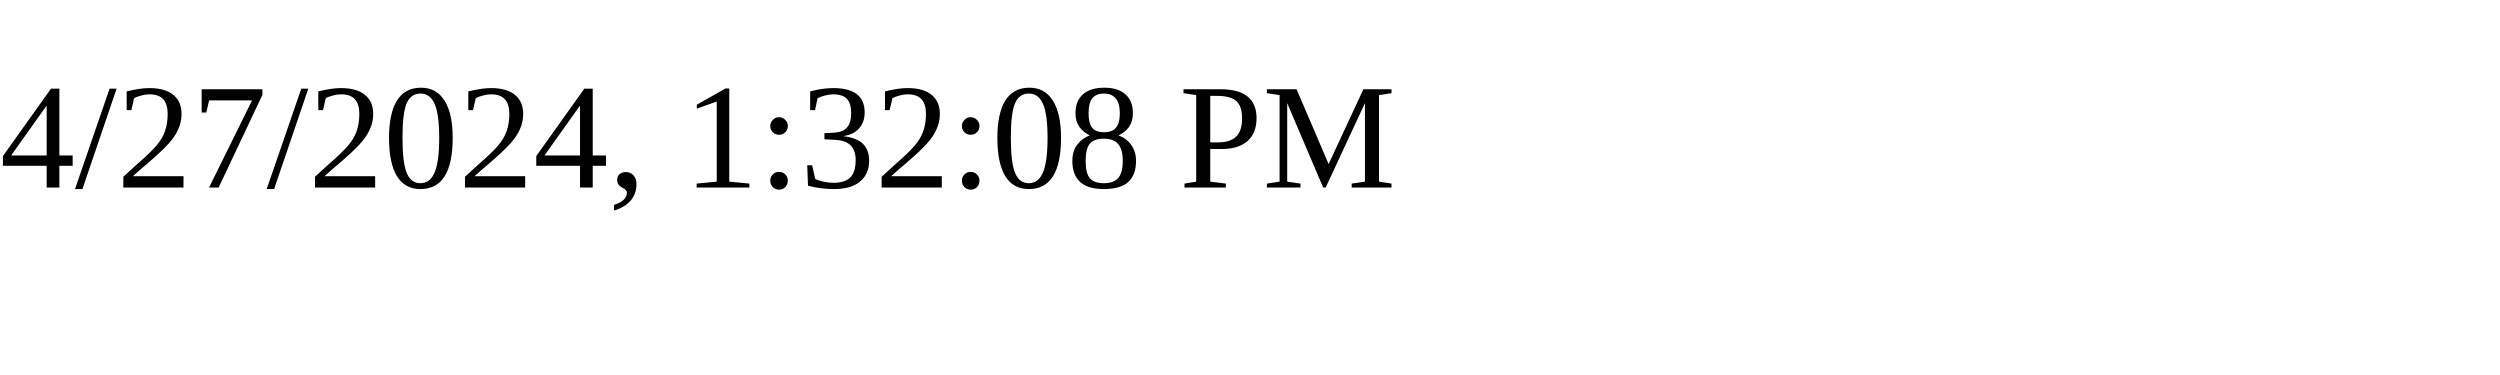
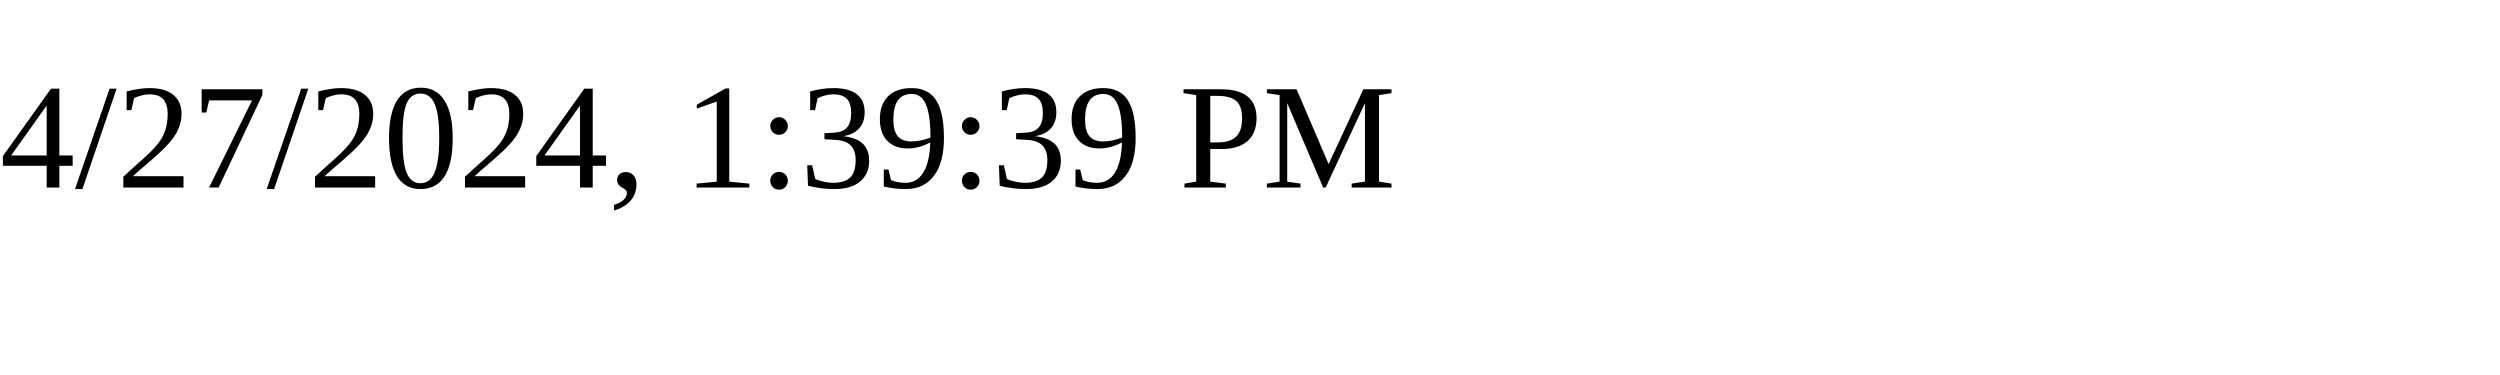
<svg xmlns="http://www.w3.org/2000/svg" height="30" width="200">
-   <text x="0" y="15">4/27/2024, 1:32:08 PM</text>
+   <text x="0" y="15">4/27/2024, 1:39:39 PM</text>
</svg>
